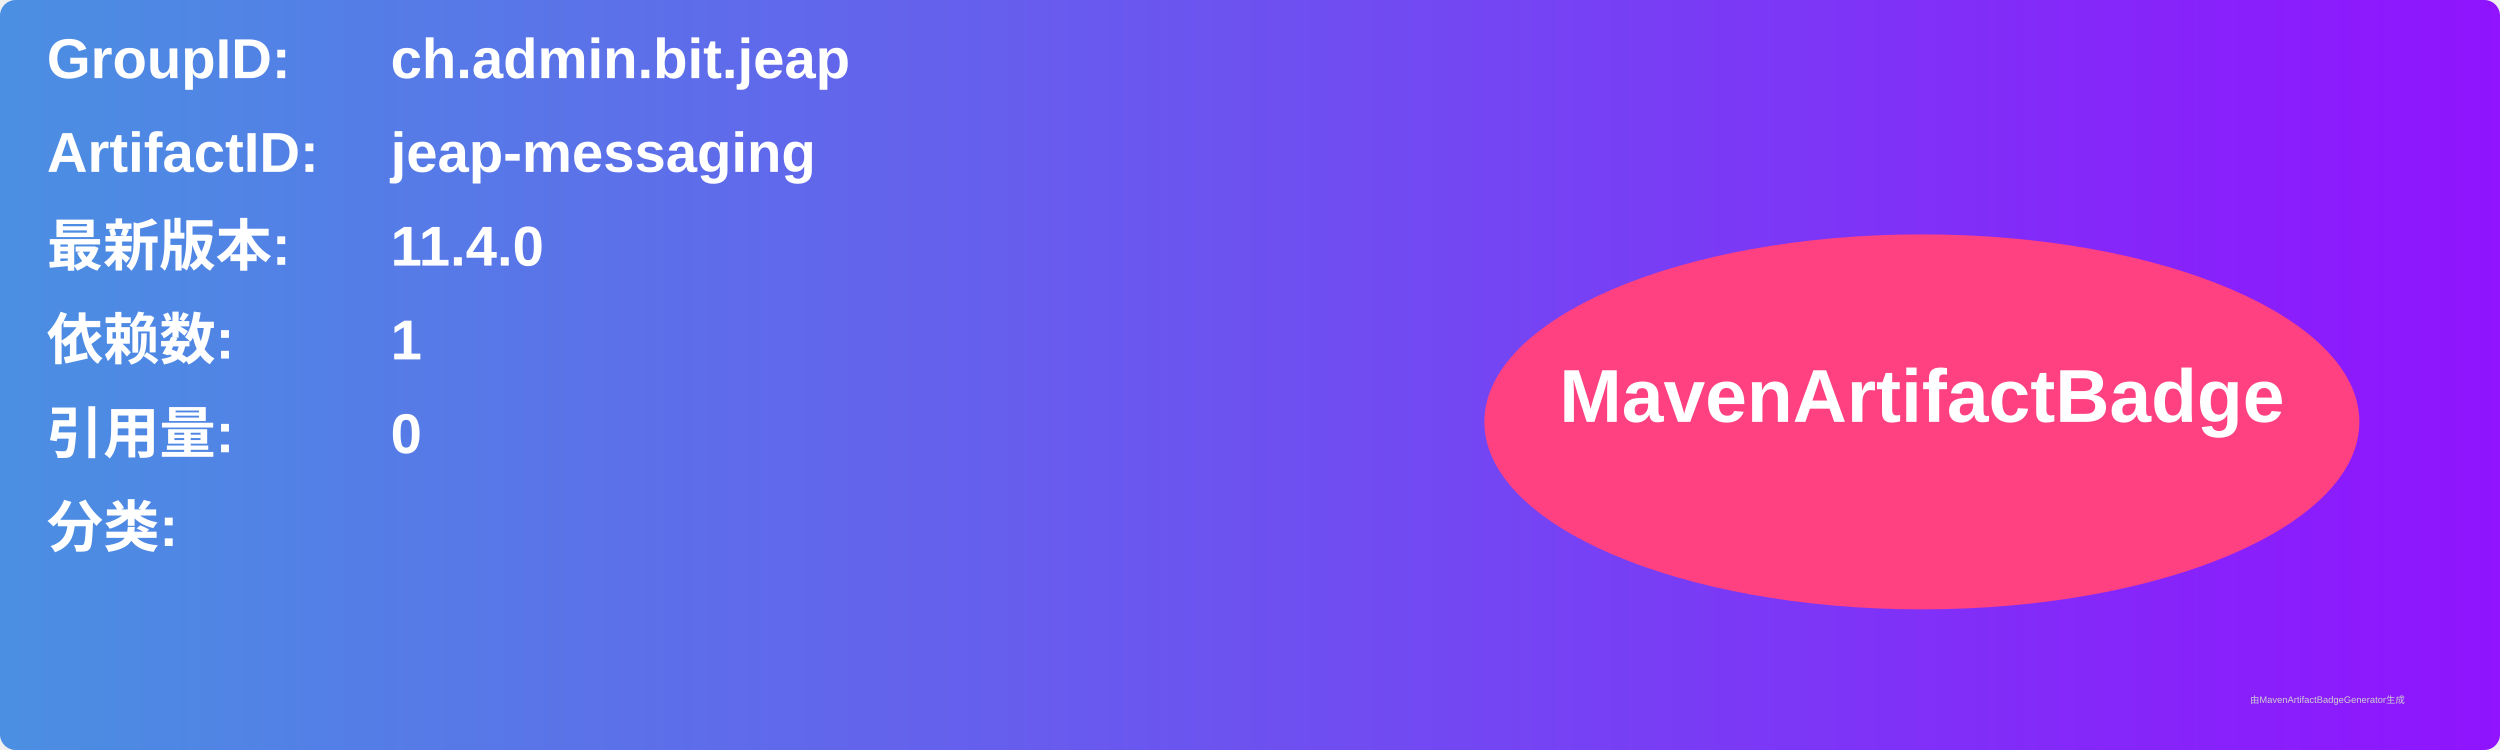
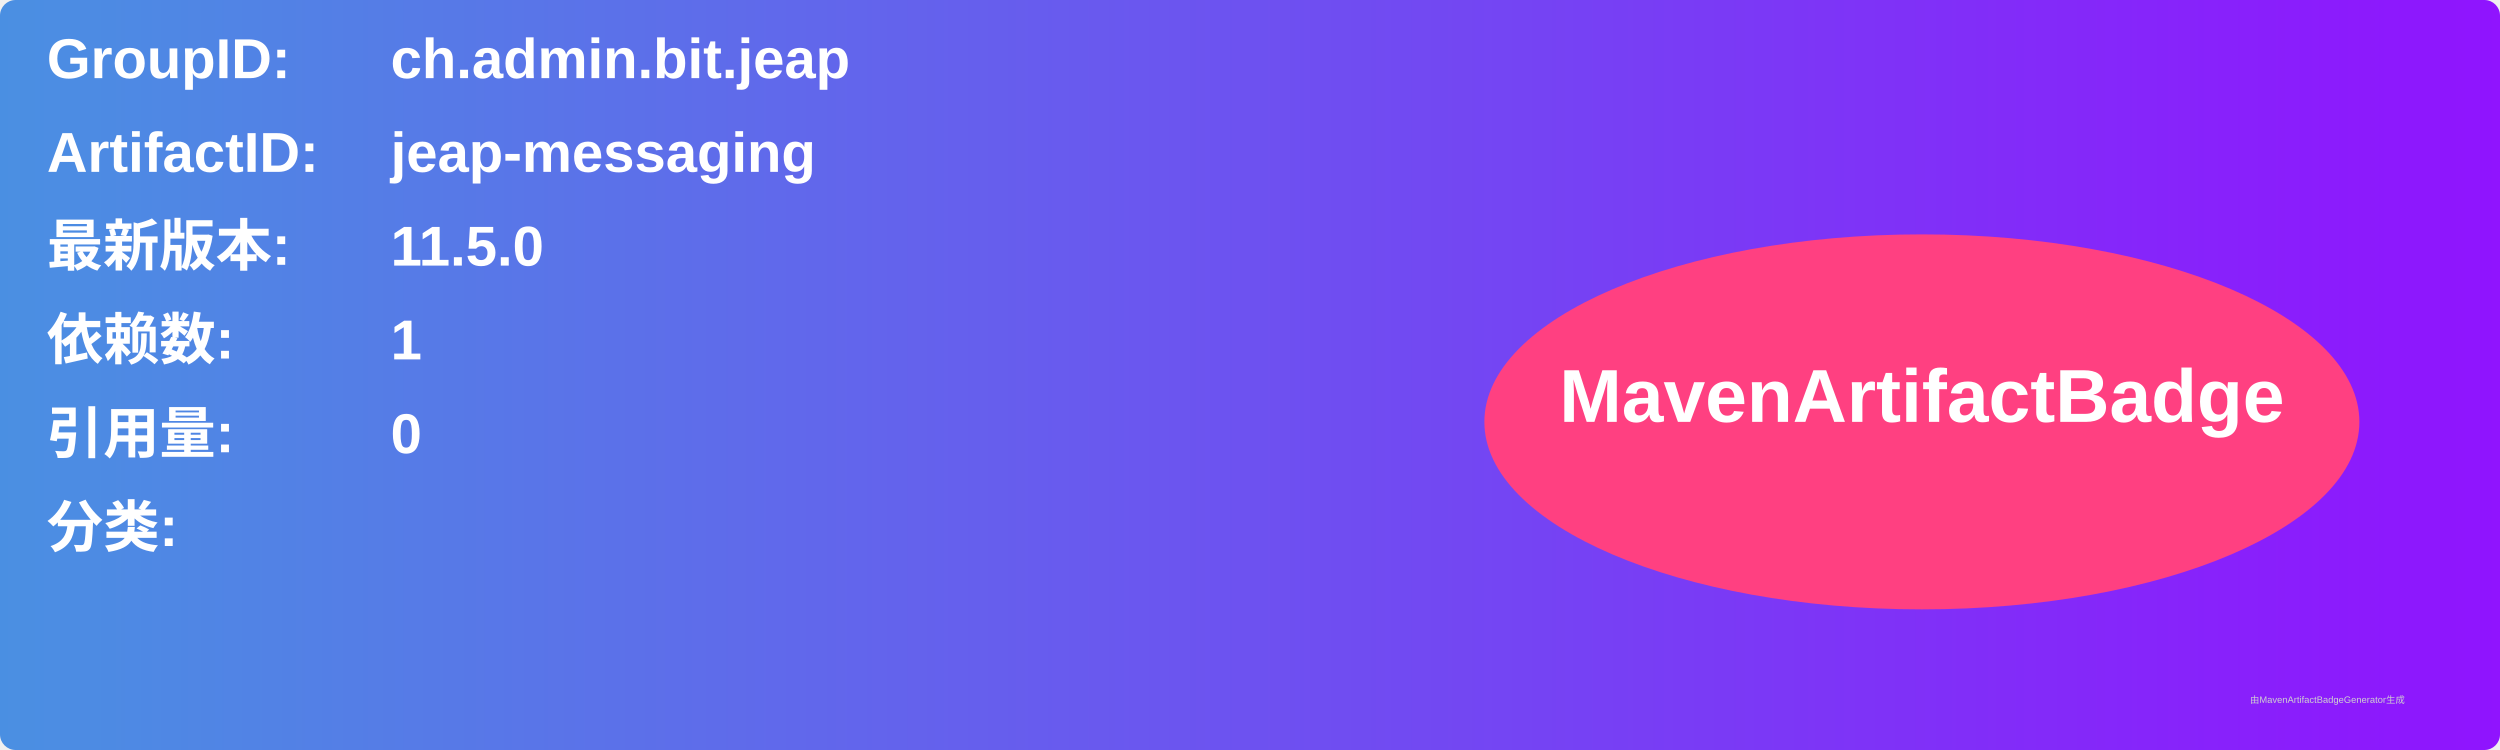
<svg xmlns="http://www.w3.org/2000/svg" width="800" height="240" viewBox="0 0 800 240">
  <linearGradient id="grad" x1="0%" y1="0%" x2="100%" y2="0%">
    <stop offset="0%" stop-color="#4a90e2" />
    <stop offset="100%" stop-color="#9013fe" />
  </linearGradient>
  <rect width="100%" height="100%" rx="5" ry="5" fill="url(#grad)" />
  <g transform="translate(15, 15)">
    <text x="0" y="10" font-family="Arial" font-size="18" fill="white" font-weight="bold" width="260">GroupID:</text>
    <text x="110" y="10" font-family="Arial" font-size="18" fill="white" font-weight="bold" width="460">ch.admin.bit.jeap</text>
    <text x="0" y="40" font-family="Arial" font-size="18" fill="white" font-weight="bold" width="260">ArtifactID:</text>
    <text x="110" y="40" font-family="Arial" font-size="18" fill="white" font-weight="bold" width="460">jeap-messaging</text>
    <text x="0" y="70" font-family="Arial" font-size="18" fill="white" font-weight="bold">最新版本:</text>
    <text x="110" y="70" font-family="Arial" font-size="18" fill="white" font-weight="bold">
-       <tspan font-weight="bold">11.4.0</tspan>
+       <tspan font-weight="bold">11.5.0</tspan>
    </text>
    <text x="0" y="100" font-family="Arial" font-size="18" fill="white" font-weight="bold">依赖数: </text>
    <text x="110" y="100" font-family="Arial" font-size="18" fill="white">
      <tspan font-weight="bold">1</tspan>
    </text>
    <text x="0" y="130" font-family="Arial" font-size="18" fill="white" font-weight="bold">引用量: </text>
    <text x="110" y="130" font-family="Arial" font-size="18" fill="white">
      <tspan font-weight="bold">0</tspan>
    </text>
    <text x="0" y="160" font-family="Arial" font-size="18" fill="white" font-weight="bold">分类:</text>
    <text x="10" y="190" font-family="Arial" font-size="10" fill="white">
      <tspan font-weight="bold" />
    </text>
    <ellipse cx="600" cy="120" rx="140" ry="60" fill="#ff4081" />
    <text x="600" y="120" text-anchor="middle" font-family="Arial" font-size="24" fill="white" font-weight="bold">MavenArtifactBadge</text>
  </g>
  <text x="720" y="225" font-family="Arial" font-size="3" fill="#d0d0d0">由MavenArtifactBadgeGenerator生成</text>
</svg>
